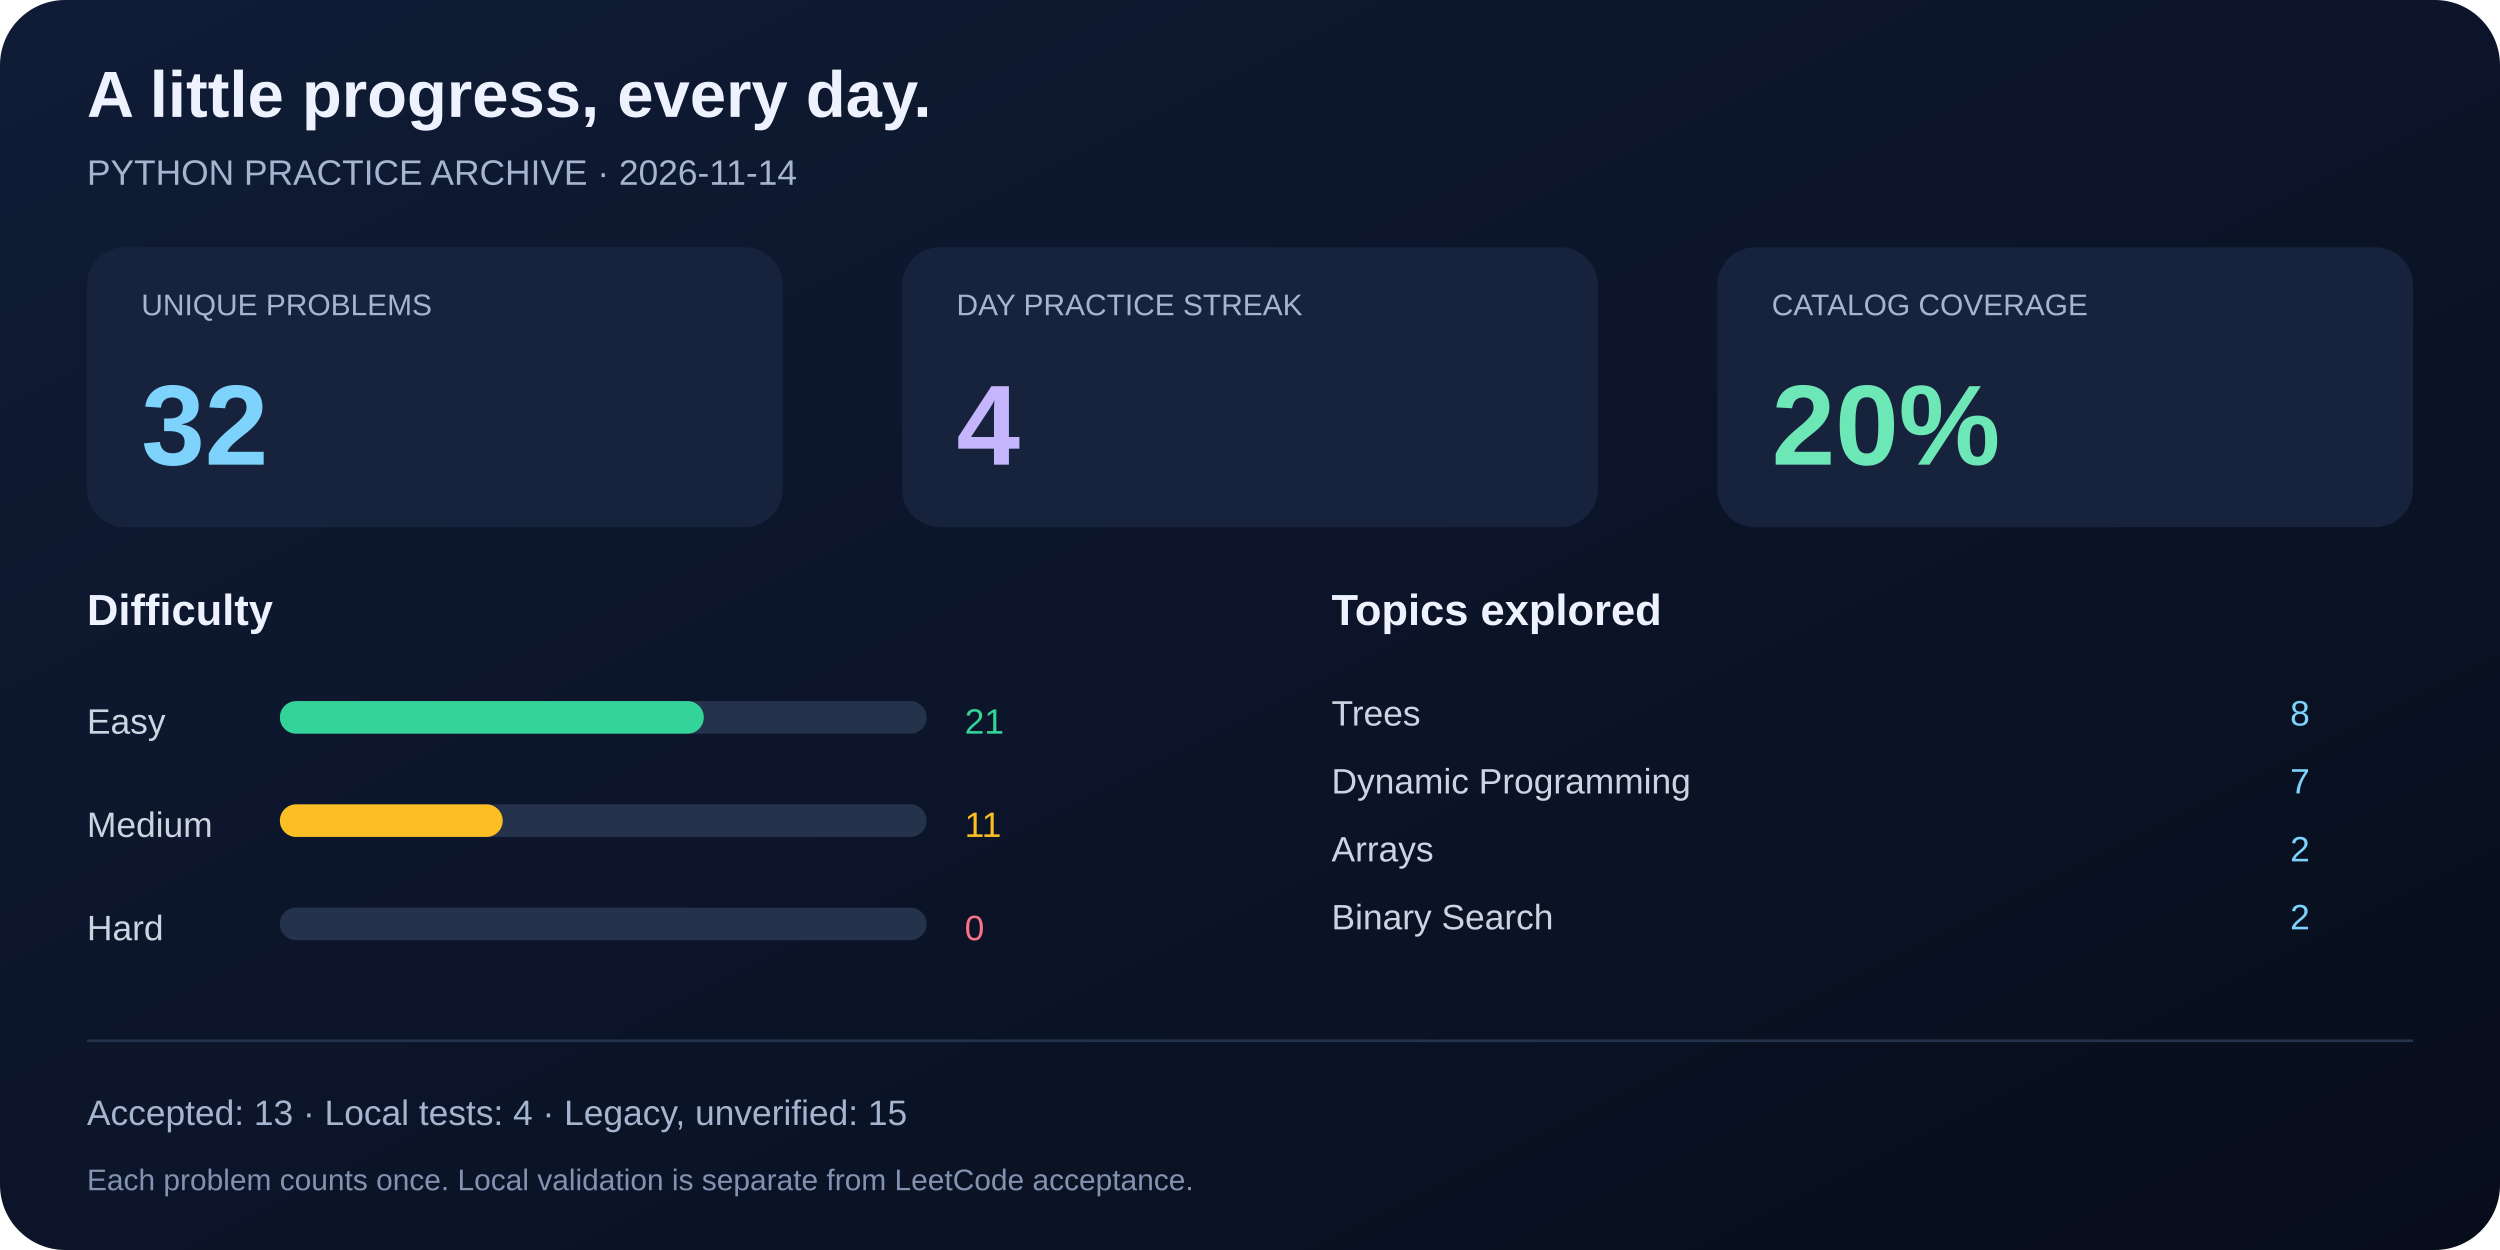
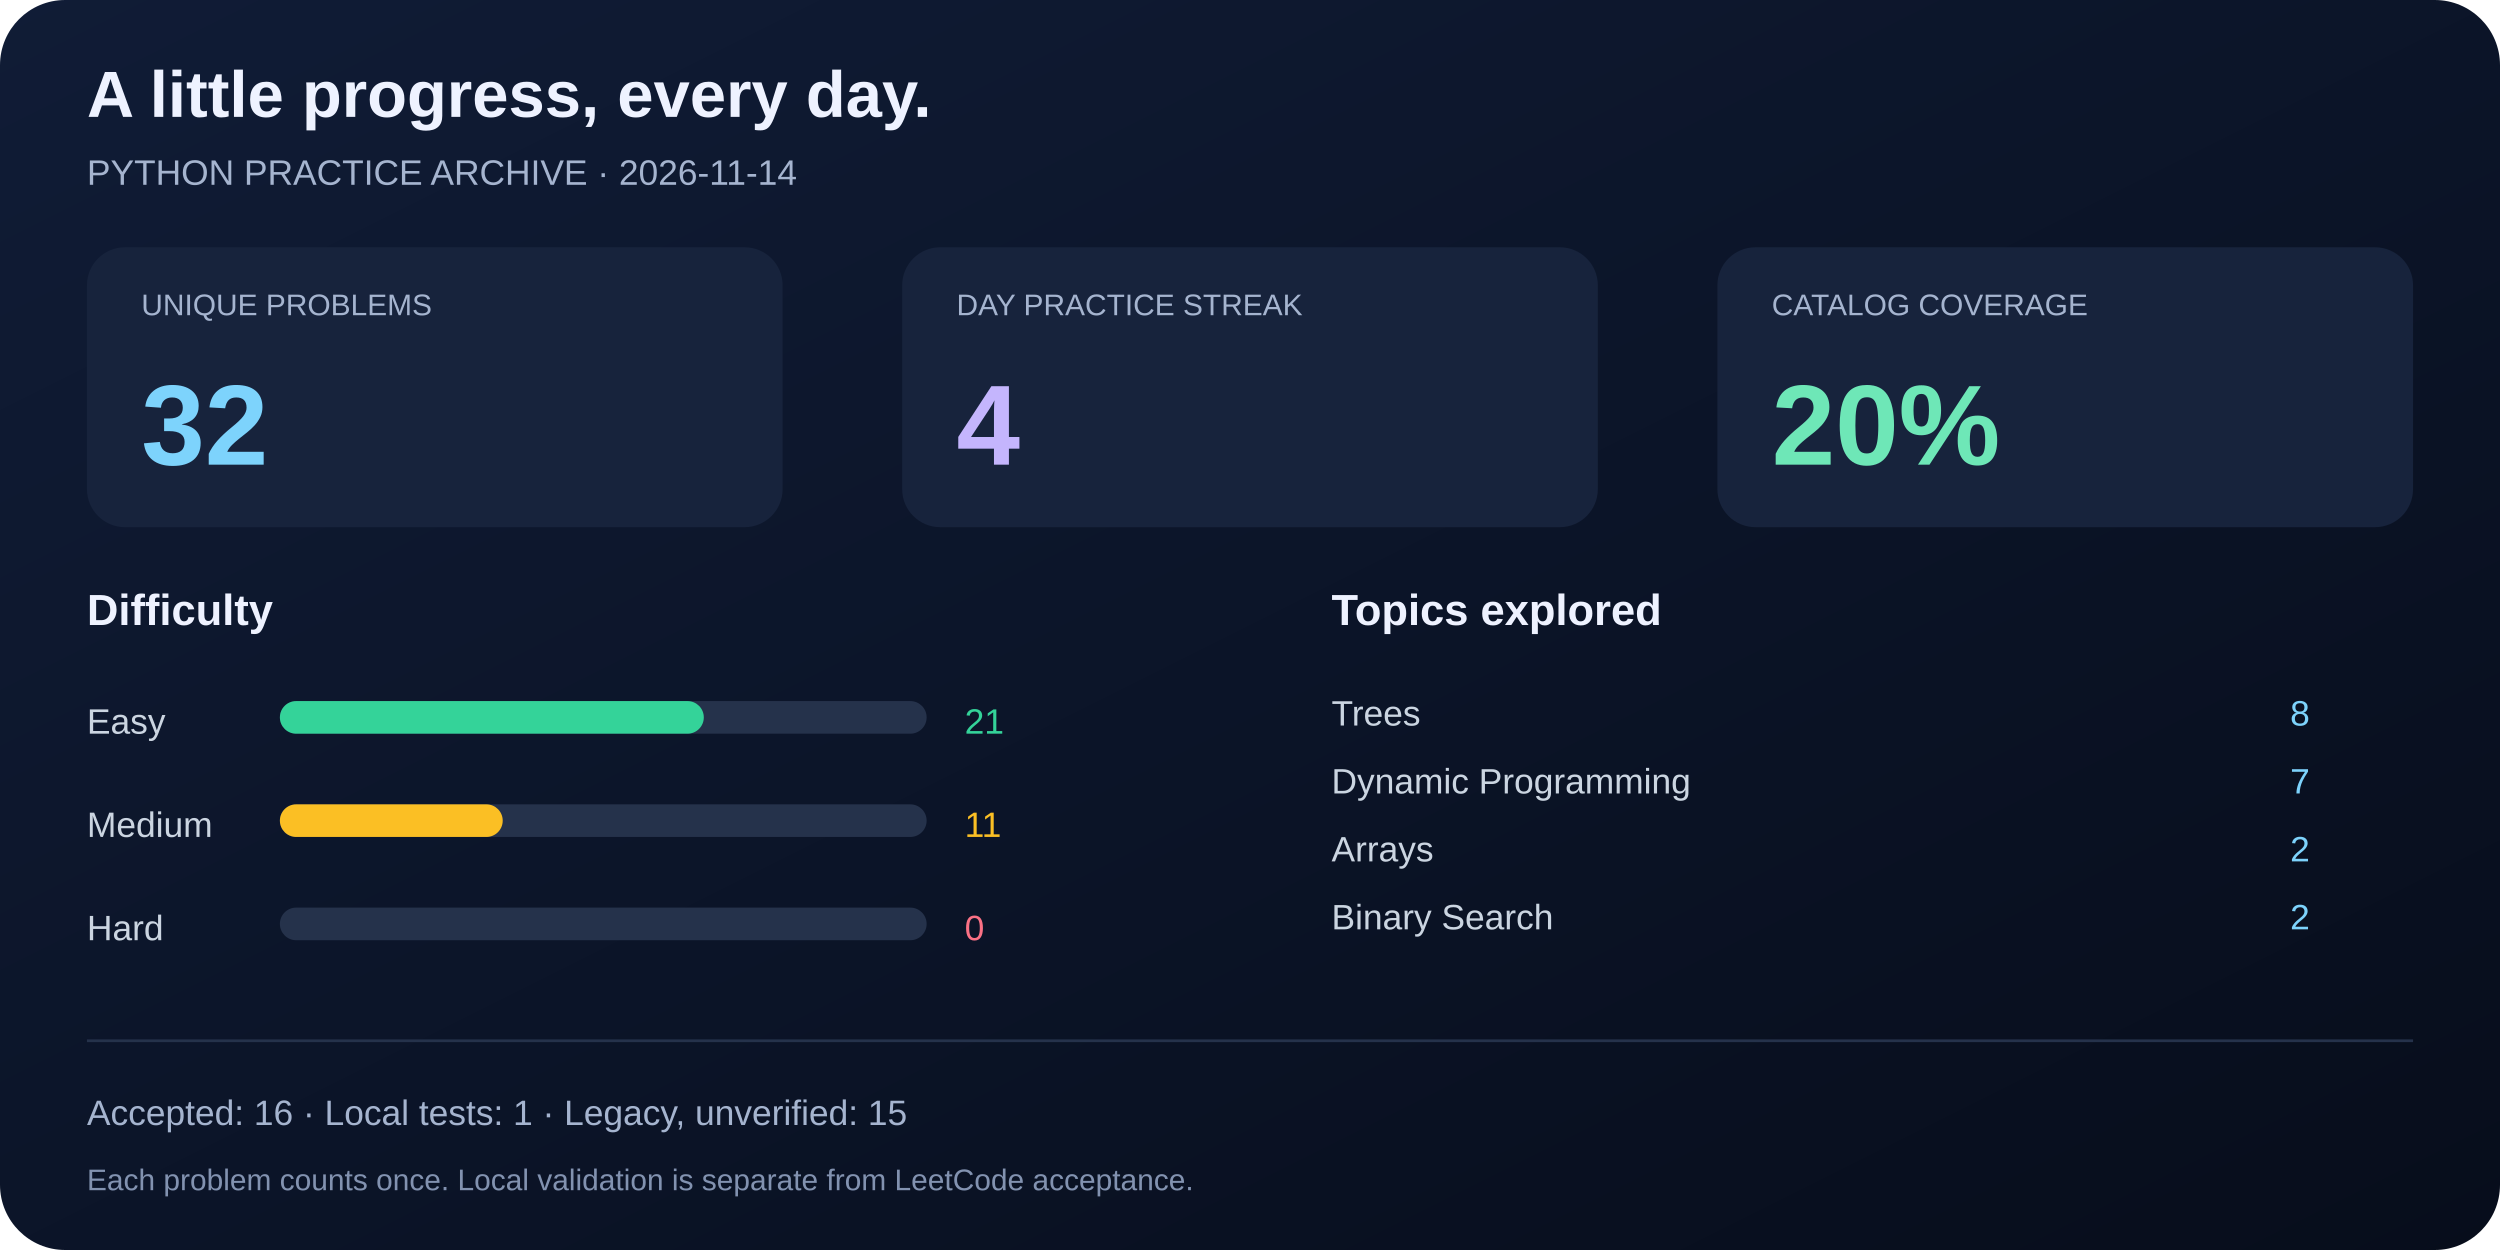
<svg xmlns="http://www.w3.org/2000/svg" width="920" height="460" viewBox="0 0 920 460" role="img" aria-labelledby="title desc">
  <defs>
    <linearGradient id="bg" x2="1" y2="1">
      <stop stop-color="#101c36" />
      <stop offset="1" stop-color="#070d1b" />
    </linearGradient>
  </defs>
  <rect width="920" height="460" rx="24" fill="url(#bg)" />
  <g font-family="Segoe UI, Arial, sans-serif" fill="#eef2ff">
    <text x="32" y="43" font-size="24" font-weight="700">A little progress, every day.</text>
    <text x="32" y="68" font-size="13" fill="#a5b4cf">PYTHON PRACTICE ARCHIVE · 2026-11-14</text>
    <rect x="32" y="91" width="256" height="103" rx="14" fill="#17233c" />
    <text x="52" y="116" font-size="11" fill="#a5b4cf">UNIQUE PROBLEMS</text>
    <text x="52" y="171" font-size="42" font-weight="700" fill="#7dd3fc">32</text>
    <rect x="332" y="91" width="256" height="103" rx="14" fill="#17233c" />
    <text x="352" y="116" font-size="11" fill="#a5b4cf">DAY PRACTICE STREAK</text>
    <text x="352" y="171" font-size="42" font-weight="700" fill="#c4b5fd">4</text>
    <rect x="632" y="91" width="256" height="103" rx="14" fill="#17233c" />
    <text x="652" y="116" font-size="11" fill="#a5b4cf">CATALOG COVERAGE</text>
    <text x="652" y="171" font-size="42" font-weight="700" fill="#6ee7b7">20%</text>
    <text x="32" y="230" font-size="16" font-weight="600">Difficulty</text>
    <text x="490" y="230" font-size="16" font-weight="600">Topics explored</text>
    <text x="32" y="270" font-size="13" fill="#cbd5e1">Easy</text>
    <rect x="103" y="258" width="238" height="12" rx="6" fill="#25324b" />
    <rect x="103" y="258" width="156" height="12" rx="6" fill="#34d399" />
    <text x="355" y="270" font-size="13" fill="#34d399">21</text>
    <text x="32" y="308" font-size="13" fill="#cbd5e1">Medium</text>
    <rect x="103" y="296" width="238" height="12" rx="6" fill="#25324b" />
    <rect x="103" y="296" width="82" height="12" rx="6" fill="#fbbf24" />
    <text x="355" y="308" font-size="13" fill="#fbbf24">11</text>
    <text x="32" y="346" font-size="13" fill="#cbd5e1">Hard</text>
    <rect x="103" y="334" width="238" height="12" rx="6" fill="#25324b" />
    <rect x="103" y="334" width="0" height="12" rx="6" fill="#fb7185" />
    <text x="355" y="346" font-size="13" fill="#fb7185">0</text>
    <text x="490" y="267" font-size="13" fill="#cbd5e1">Trees</text>
    <text x="850" y="267" font-size="13" text-anchor="end" fill="#7dd3fc">8</text>
    <text x="490" y="292" font-size="13" fill="#cbd5e1">Dynamic Programming</text>
    <text x="850" y="292" font-size="13" text-anchor="end" fill="#7dd3fc">7</text>
    <text x="490" y="317" font-size="13" fill="#cbd5e1">Arrays</text>
    <text x="850" y="317" font-size="13" text-anchor="end" fill="#7dd3fc">2</text>
    <text x="490" y="342" font-size="13" fill="#cbd5e1">Binary Search</text>
    <text x="850" y="342" font-size="13" text-anchor="end" fill="#7dd3fc">2</text>
    <line x1="32" y1="383" x2="888" y2="383" stroke="#25324b" />
-     <text x="32" y="414" font-size="13" fill="#a5b4cf">Accepted: 13 · Local tests: 4 · Legacy, unverified: 15</text>
+     <text x="32" y="414" font-size="13" fill="#a5b4cf">Accepted: 16 · Local tests: 1 · Legacy, unverified: 15</text>
    <text x="32" y="438" font-size="11" fill="#8292b0">Each problem counts once. Local validation is separate from LeetCode acceptance.</text>
  </g>
</svg>
